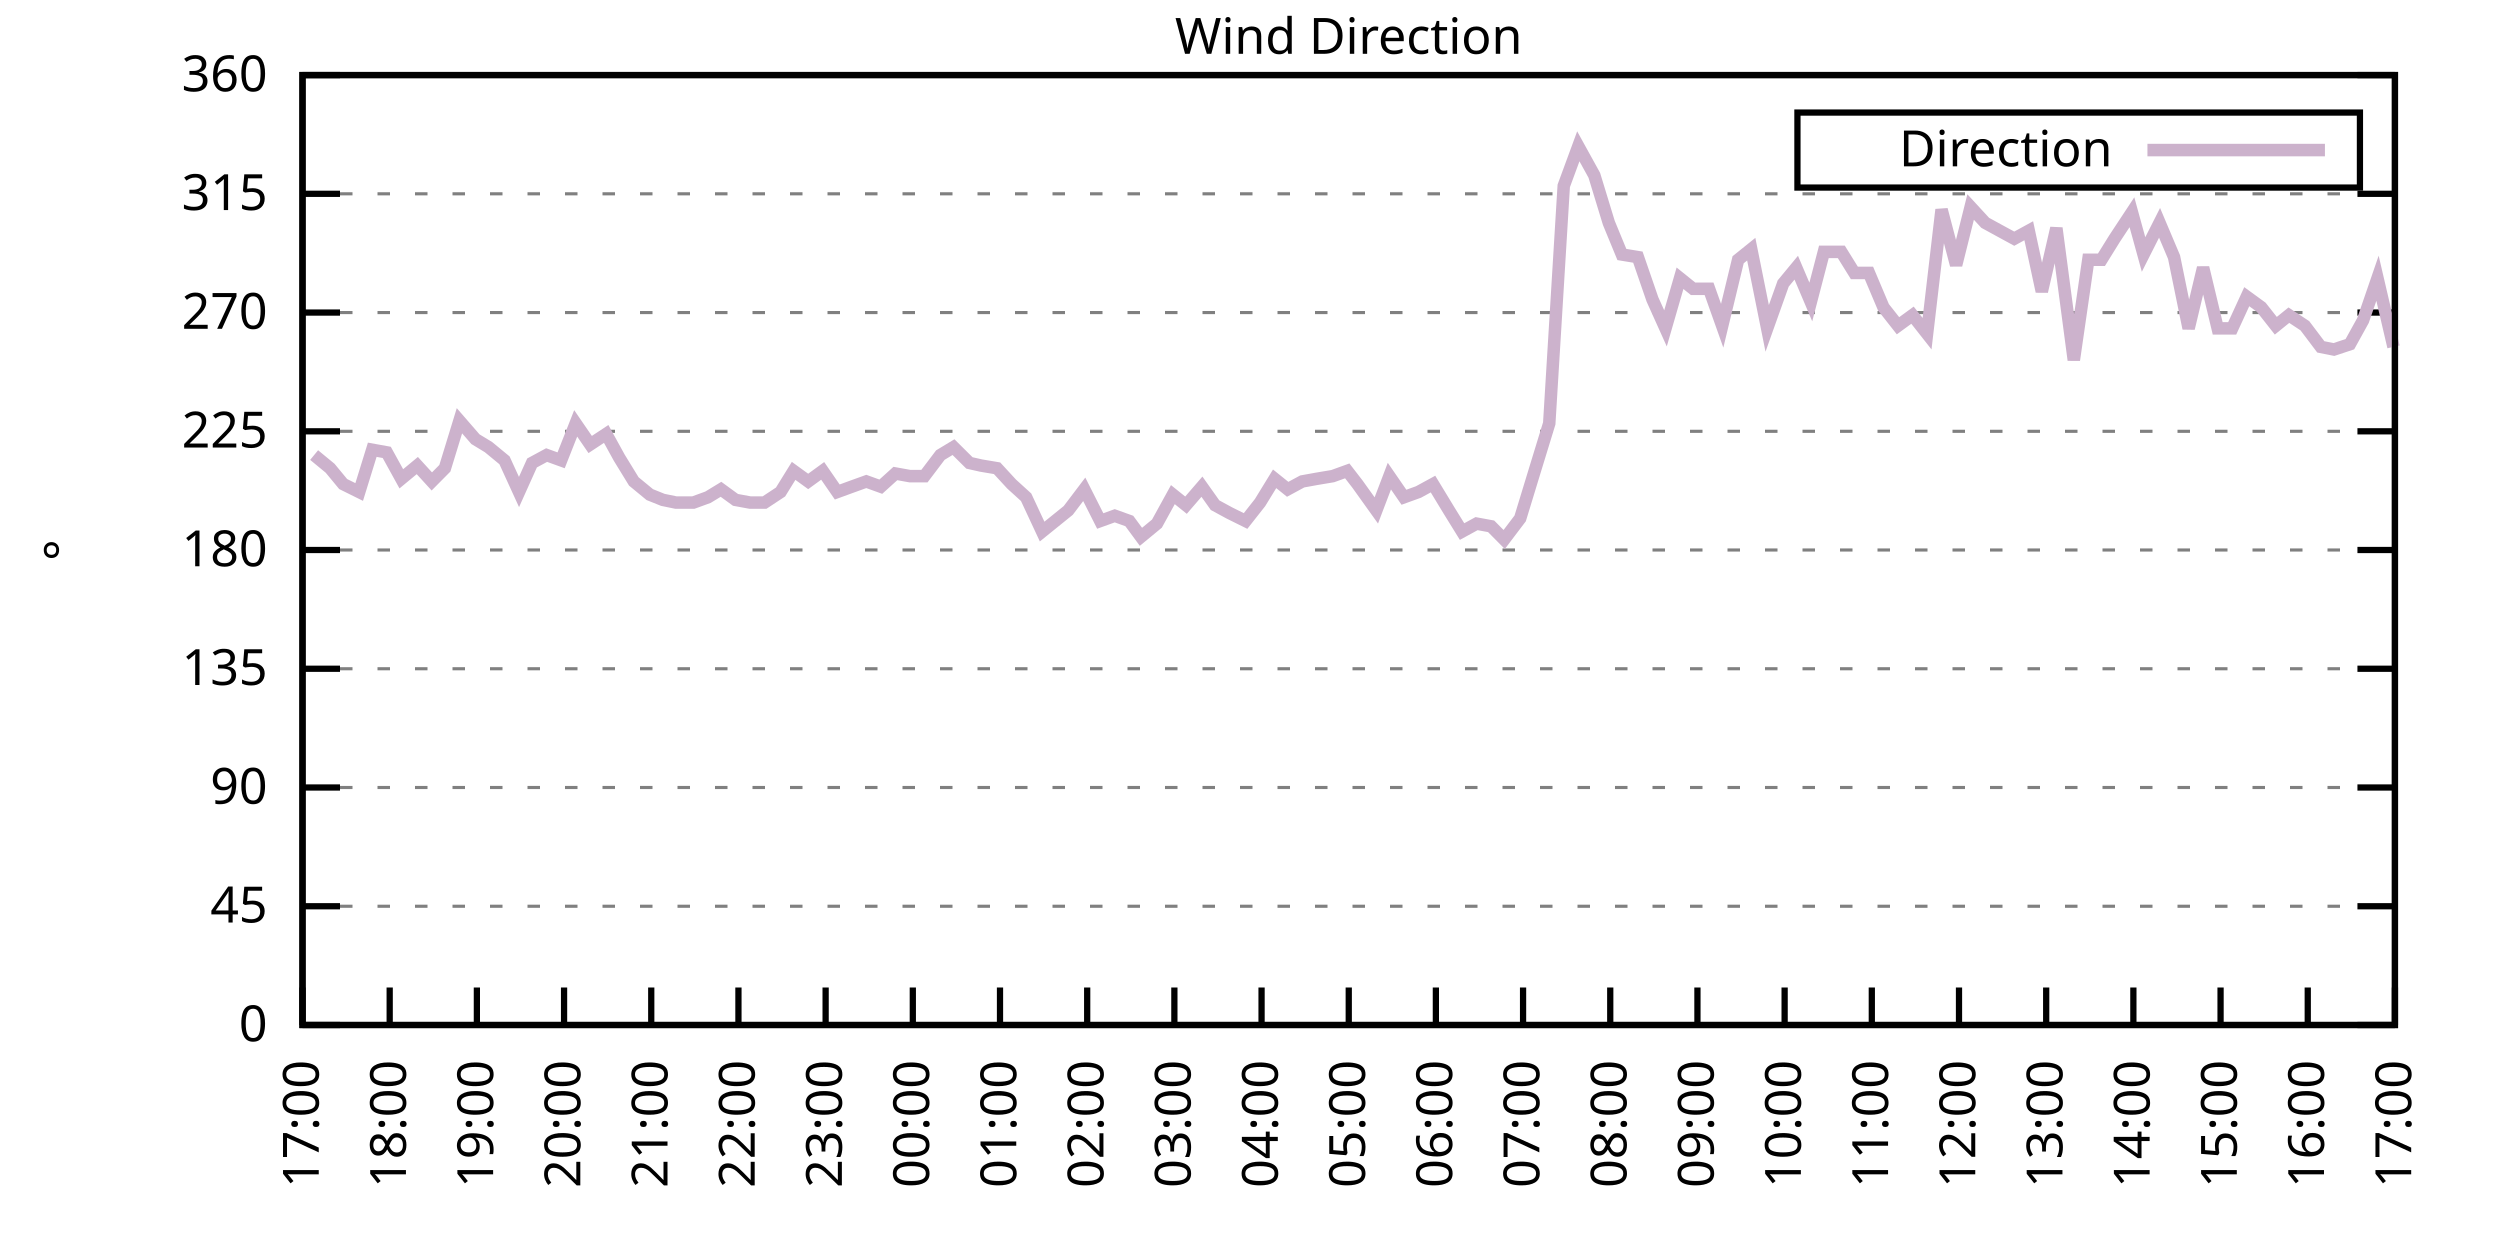
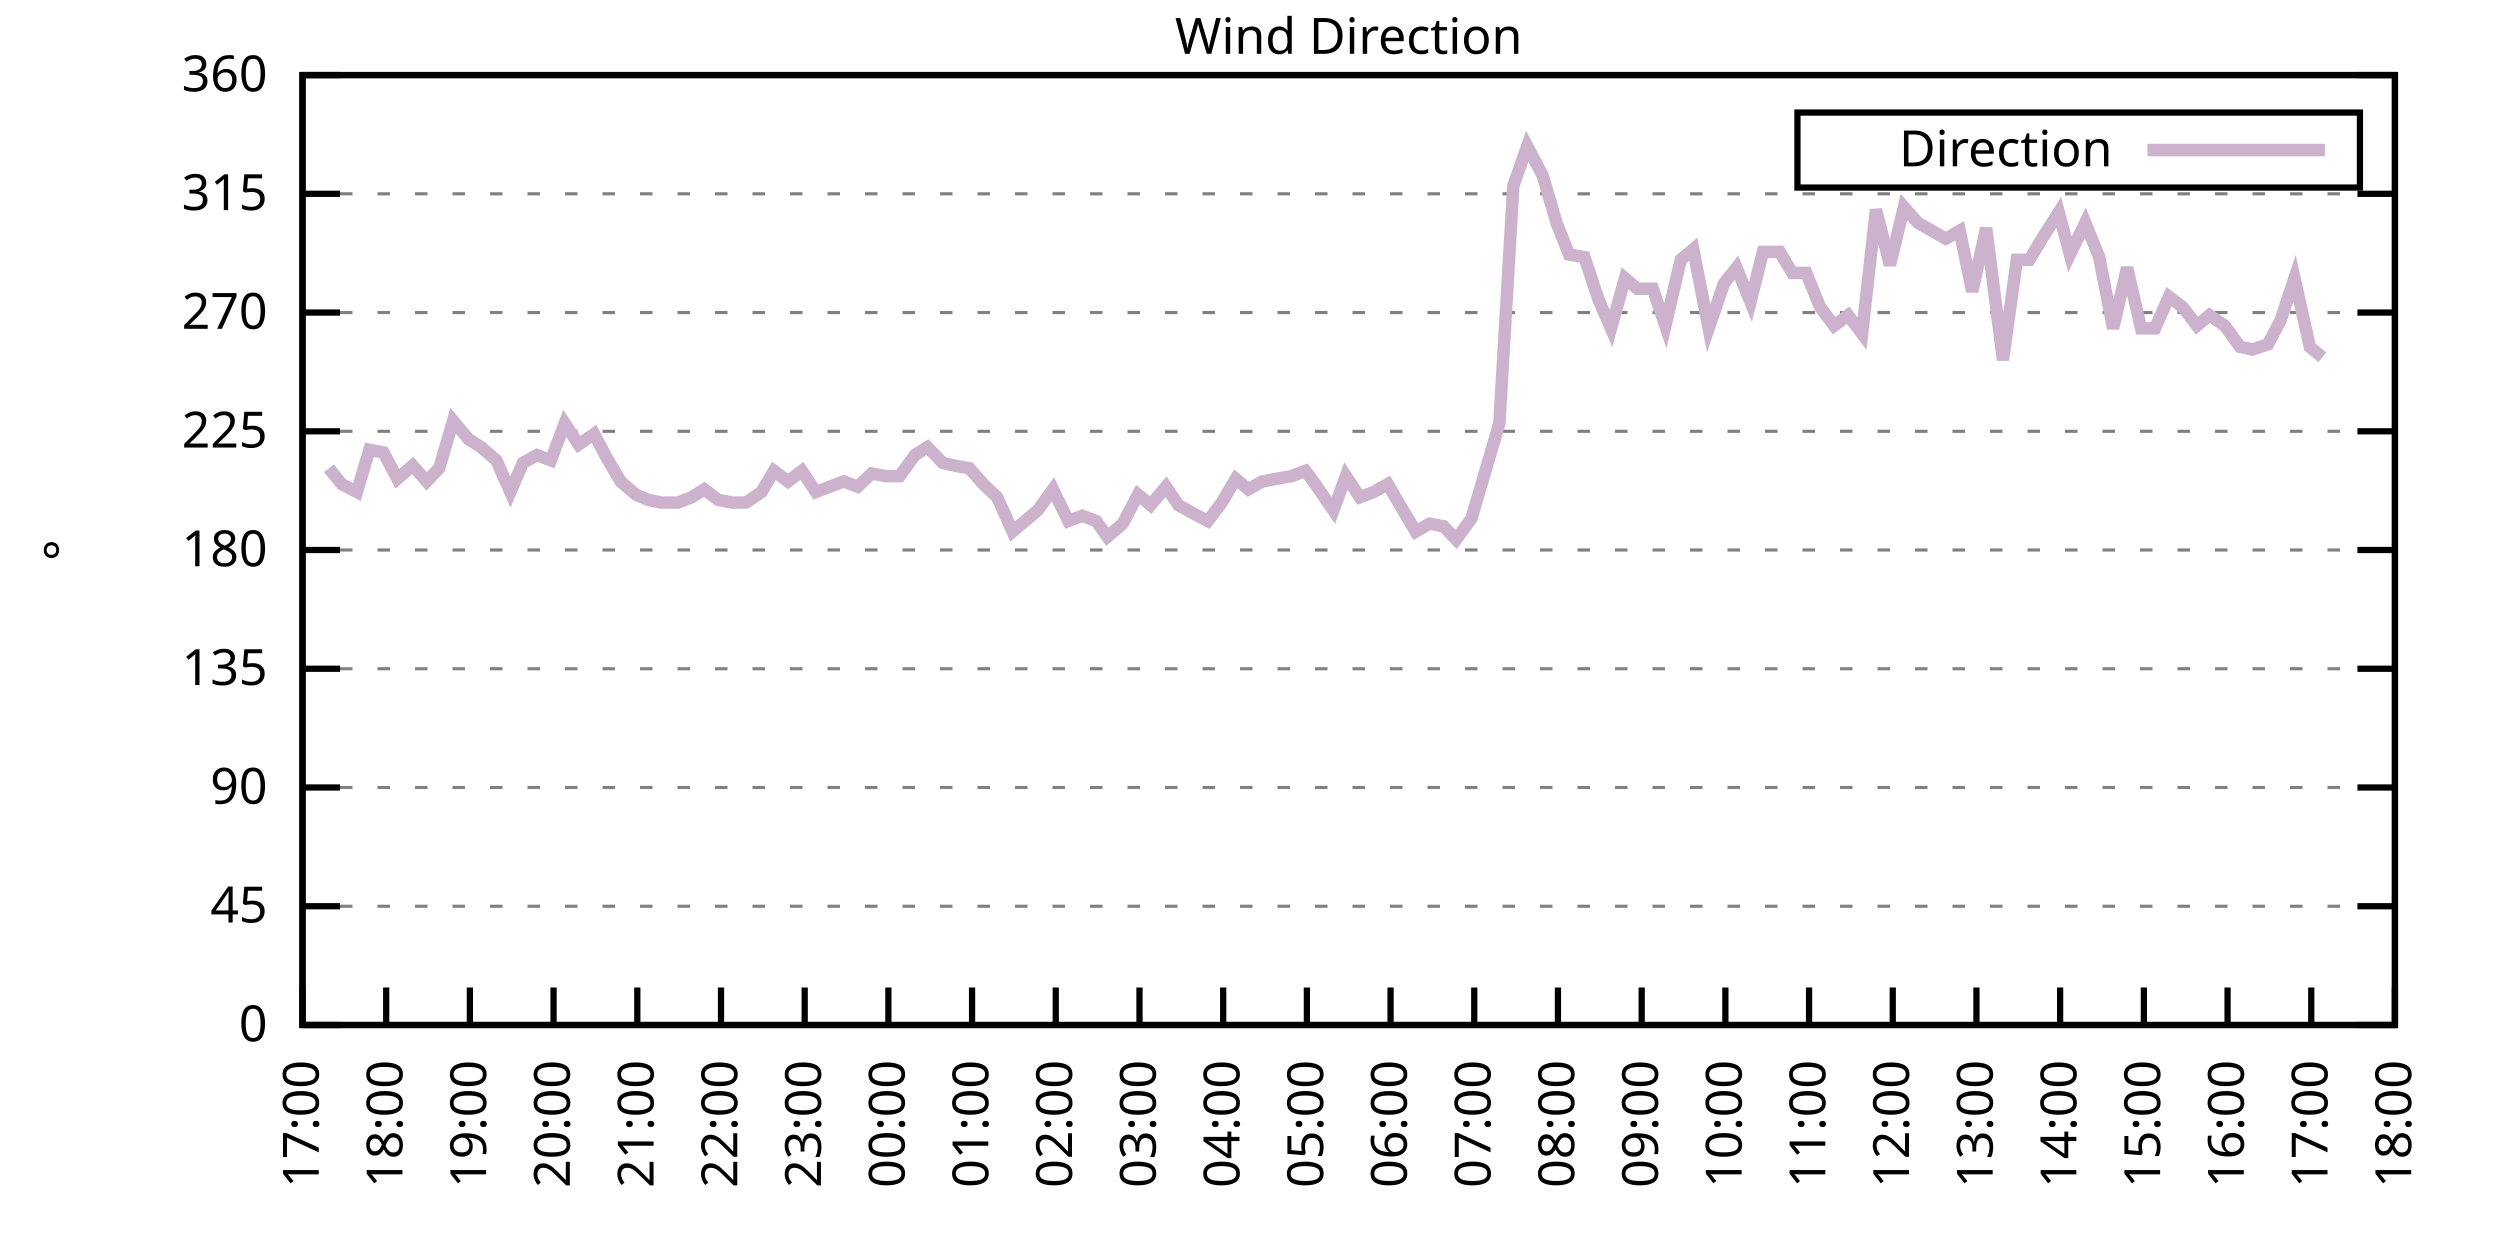
<svg xmlns="http://www.w3.org/2000/svg" xmlns:xlink="http://www.w3.org/1999/xlink" width="400" height="200" viewBox="0 0 400 200">
  <g id="gnuplot_canvas">
    <rect x="0" y="0" width="400" height="200" fill="none" />
    <defs>
      <circle id="gpDot" r="0.5" stroke-width="0.5" stroke="currentColor" />
      <path id="gpPt0" stroke-width="0.333" stroke="currentColor" d="M-1,0 h2 M0,-1 v2" />
      <path id="gpPt1" stroke-width="0.333" stroke="currentColor" d="M-1,-1 L1,1 M1,-1 L-1,1" />
      <path id="gpPt2" stroke-width="0.333" stroke="currentColor" d="M-1,0 L1,0 M0,-1 L0,1 M-1,-1 L1,1 M-1,1 L1,-1" />
      <rect id="gpPt3" stroke-width="0.333" stroke="currentColor" x="-1" y="-1" width="2" height="2" />
      <rect id="gpPt4" stroke-width="0.333" stroke="currentColor" fill="currentColor" x="-1" y="-1" width="2" height="2" />
      <circle id="gpPt5" stroke-width="0.333" stroke="currentColor" cx="0" cy="0" r="1" />
      <use xlink:href="#gpPt5" id="gpPt6" fill="currentColor" stroke="none" />
      <path id="gpPt7" stroke-width="0.333" stroke="currentColor" d="M0,-1.33 L-1.33,0.67 L1.33,0.67 z" />
      <use xlink:href="#gpPt7" id="gpPt8" fill="currentColor" stroke="none" />
      <use xlink:href="#gpPt7" id="gpPt9" stroke="currentColor" transform="rotate(180)" />
      <use xlink:href="#gpPt9" id="gpPt10" fill="currentColor" stroke="none" />
      <use xlink:href="#gpPt3" id="gpPt11" stroke="currentColor" transform="rotate(45)" />
      <use xlink:href="#gpPt11" id="gpPt12" fill="currentColor" stroke="none" />
      <path id="gpPt13" stroke-width="0.333" stroke="currentColor" d="M0,1.330 L1.265,0.411 L0.782,-1.067 L-0.782,-1.076 L-1.265,0.411 z" />
      <use xlink:href="#gpPt13" id="gpPt14" fill="currentColor" stroke="none" />
      <filter id="textbox" filterUnits="objectBoundingBox" x="0" y="0" height="1" width="1">
        <feFlood flood-color="white" flood-opacity="1" result="bgnd" />
        <feComposite in="SourceGraphic" in2="bgnd" operator="atop" />
      </filter>
      <filter id="greybox" filterUnits="objectBoundingBox" x="0" y="0" height="1" width="1">
        <feFlood flood-color="lightgrey" flood-opacity="1" result="grey" />
        <feComposite in="SourceGraphic" in2="grey" operator="atop" />
      </filter>
    </defs>
    <g fill="none" color="white" stroke="currentColor" stroke-width="1.00" stroke-linecap="butt" stroke-linejoin="miter">
</g>
    <g fill="none" color="black" stroke="currentColor" stroke-width="1.00" stroke-linecap="butt" stroke-linejoin="miter">
      <g stroke="none" shape-rendering="crispEdges">
        <polygon fill="rgb(255, 255, 255)" points="48.40,164.00 383.18,164.00 383.18,12.02 48.40,12.02 " />
      </g>
    </g>
    <g fill="none" color="black" stroke="currentColor" stroke-width="1.00" stroke-linecap="butt" stroke-linejoin="miter">
</g>
    <g fill="none" color="black" stroke="black" stroke-width="0.50" stroke-linecap="butt" stroke-linejoin="miter">
</g>
    <g fill="none" color="gray" stroke="currentColor" stroke-width="0.50" stroke-linecap="butt" stroke-linejoin="miter">
      <path stroke="gray" stroke-dasharray="2,4" class="gridline" d="M48.40,164.00 L383.19,164.00  " />
    </g>
    <g fill="none" color="gray" stroke="gray" stroke-width="1.00" stroke-linecap="butt" stroke-linejoin="miter">
</g>
    <g fill="none" color="black" stroke="currentColor" stroke-width="1.00" stroke-linecap="butt" stroke-linejoin="miter">
      <path stroke="black" d="M48.40,164.00 L54.40,164.00 M383.19,164.00 L377.19,164.00  " />
      <g transform="translate(42.80,166.60)" stroke="none" fill="black" font-family="Sans" font-size="8.00" text-anchor="end">
        <text>
          <tspan font-family="Sans"> 0</tspan>
        </text>
      </g>
    </g>
    <g fill="none" color="black" stroke="currentColor" stroke-width="1.00" stroke-linecap="butt" stroke-linejoin="miter">
</g>
    <g fill="none" color="black" stroke="black" stroke-width="0.50" stroke-linecap="butt" stroke-linejoin="miter">
</g>
    <g fill="none" color="gray" stroke="currentColor" stroke-width="0.50" stroke-linecap="butt" stroke-linejoin="miter">
      <path stroke="gray" stroke-dasharray="2,4" class="gridline" d="M48.40,145.00 L383.19,145.00  " />
    </g>
    <g fill="none" color="gray" stroke="gray" stroke-width="1.00" stroke-linecap="butt" stroke-linejoin="miter">
</g>
    <g fill="none" color="black" stroke="currentColor" stroke-width="1.00" stroke-linecap="butt" stroke-linejoin="miter">
      <path stroke="black" d="M48.40,145.00 L54.40,145.00 M383.19,145.00 L377.19,145.00  " />
      <g transform="translate(42.80,147.60)" stroke="none" fill="black" font-family="Sans" font-size="8.00" text-anchor="end">
        <text>
          <tspan font-family="Sans"> 45</tspan>
        </text>
      </g>
    </g>
    <g fill="none" color="black" stroke="currentColor" stroke-width="1.00" stroke-linecap="butt" stroke-linejoin="miter">
</g>
    <g fill="none" color="black" stroke="black" stroke-width="0.50" stroke-linecap="butt" stroke-linejoin="miter">
</g>
    <g fill="none" color="gray" stroke="currentColor" stroke-width="0.50" stroke-linecap="butt" stroke-linejoin="miter">
      <path stroke="gray" stroke-dasharray="2,4" class="gridline" d="M48.40,126.00 L383.19,126.00  " />
    </g>
    <g fill="none" color="gray" stroke="gray" stroke-width="1.00" stroke-linecap="butt" stroke-linejoin="miter">
</g>
    <g fill="none" color="black" stroke="currentColor" stroke-width="1.00" stroke-linecap="butt" stroke-linejoin="miter">
      <path stroke="black" d="M48.40,126.00 L54.40,126.00 M383.19,126.00 L377.19,126.00  " />
      <g transform="translate(42.80,128.60)" stroke="none" fill="black" font-family="Sans" font-size="8.00" text-anchor="end">
        <text>
          <tspan font-family="Sans"> 90</tspan>
        </text>
      </g>
    </g>
    <g fill="none" color="black" stroke="currentColor" stroke-width="1.00" stroke-linecap="butt" stroke-linejoin="miter">
</g>
    <g fill="none" color="black" stroke="black" stroke-width="0.50" stroke-linecap="butt" stroke-linejoin="miter">
</g>
    <g fill="none" color="gray" stroke="currentColor" stroke-width="0.50" stroke-linecap="butt" stroke-linejoin="miter">
      <path stroke="gray" stroke-dasharray="2,4" class="gridline" d="M48.40,107.00 L383.19,107.00  " />
    </g>
    <g fill="none" color="gray" stroke="gray" stroke-width="1.00" stroke-linecap="butt" stroke-linejoin="miter">
</g>
    <g fill="none" color="black" stroke="currentColor" stroke-width="1.00" stroke-linecap="butt" stroke-linejoin="miter">
      <path stroke="black" d="M48.40,107.00 L54.40,107.00 M383.19,107.00 L377.19,107.00  " />
      <g transform="translate(42.80,109.60)" stroke="none" fill="black" font-family="Sans" font-size="8.00" text-anchor="end">
        <text>
          <tspan font-family="Sans"> 135</tspan>
        </text>
      </g>
    </g>
    <g fill="none" color="black" stroke="currentColor" stroke-width="1.00" stroke-linecap="butt" stroke-linejoin="miter">
</g>
    <g fill="none" color="black" stroke="black" stroke-width="0.50" stroke-linecap="butt" stroke-linejoin="miter">
</g>
    <g fill="none" color="gray" stroke="currentColor" stroke-width="0.50" stroke-linecap="butt" stroke-linejoin="miter">
      <path stroke="gray" stroke-dasharray="2,4" class="gridline" d="M48.40,88.00 L383.19,88.00  " />
    </g>
    <g fill="none" color="gray" stroke="gray" stroke-width="1.00" stroke-linecap="butt" stroke-linejoin="miter">
</g>
    <g fill="none" color="black" stroke="currentColor" stroke-width="1.00" stroke-linecap="butt" stroke-linejoin="miter">
      <path stroke="black" d="M48.40,88.00 L54.40,88.00 M383.19,88.00 L377.19,88.00  " />
      <g transform="translate(42.80,90.60)" stroke="none" fill="black" font-family="Sans" font-size="8.00" text-anchor="end">
        <text>
          <tspan font-family="Sans"> 180</tspan>
        </text>
      </g>
    </g>
    <g fill="none" color="black" stroke="currentColor" stroke-width="1.00" stroke-linecap="butt" stroke-linejoin="miter">
</g>
    <g fill="none" color="black" stroke="black" stroke-width="0.50" stroke-linecap="butt" stroke-linejoin="miter">
</g>
    <g fill="none" color="gray" stroke="currentColor" stroke-width="0.50" stroke-linecap="butt" stroke-linejoin="miter">
      <path stroke="gray" stroke-dasharray="2,4" class="gridline" d="M48.40,69.01 L383.19,69.01  " />
    </g>
    <g fill="none" color="gray" stroke="gray" stroke-width="1.00" stroke-linecap="butt" stroke-linejoin="miter">
</g>
    <g fill="none" color="black" stroke="currentColor" stroke-width="1.00" stroke-linecap="butt" stroke-linejoin="miter">
      <path stroke="black" d="M48.40,69.01 L54.40,69.01 M383.19,69.01 L377.19,69.01  " />
      <g transform="translate(42.80,71.61)" stroke="none" fill="black" font-family="Sans" font-size="8.00" text-anchor="end">
        <text>
          <tspan font-family="Sans"> 225</tspan>
        </text>
      </g>
    </g>
    <g fill="none" color="black" stroke="currentColor" stroke-width="1.00" stroke-linecap="butt" stroke-linejoin="miter">
</g>
    <g fill="none" color="black" stroke="black" stroke-width="0.50" stroke-linecap="butt" stroke-linejoin="miter">
</g>
    <g fill="none" color="gray" stroke="currentColor" stroke-width="0.50" stroke-linecap="butt" stroke-linejoin="miter">
      <path stroke="gray" stroke-dasharray="2,4" class="gridline" d="M48.40,50.01 L383.19,50.01  " />
    </g>
    <g fill="none" color="gray" stroke="gray" stroke-width="1.00" stroke-linecap="butt" stroke-linejoin="miter">
</g>
    <g fill="none" color="black" stroke="currentColor" stroke-width="1.00" stroke-linecap="butt" stroke-linejoin="miter">
      <path stroke="black" d="M48.40,50.01 L54.40,50.01 M383.19,50.01 L377.19,50.01  " />
      <g transform="translate(42.80,52.61)" stroke="none" fill="black" font-family="Sans" font-size="8.00" text-anchor="end">
        <text>
          <tspan font-family="Sans"> 270</tspan>
        </text>
      </g>
    </g>
    <g fill="none" color="black" stroke="currentColor" stroke-width="1.00" stroke-linecap="butt" stroke-linejoin="miter">
</g>
    <g fill="none" color="black" stroke="black" stroke-width="0.50" stroke-linecap="butt" stroke-linejoin="miter">
</g>
    <g fill="none" color="gray" stroke="currentColor" stroke-width="0.50" stroke-linecap="butt" stroke-linejoin="miter">
      <path stroke="gray" stroke-dasharray="2,4" class="gridline" d="M48.40,31.01 L383.19,31.01  " />
    </g>
    <g fill="none" color="gray" stroke="gray" stroke-width="1.00" stroke-linecap="butt" stroke-linejoin="miter">
</g>
    <g fill="none" color="black" stroke="currentColor" stroke-width="1.00" stroke-linecap="butt" stroke-linejoin="miter">
      <path stroke="black" d="M48.40,31.01 L54.40,31.01 M383.19,31.01 L377.19,31.01  " />
      <g transform="translate(42.80,33.61)" stroke="none" fill="black" font-family="Sans" font-size="8.00" text-anchor="end">
        <text>
          <tspan font-family="Sans"> 315</tspan>
        </text>
      </g>
    </g>
    <g fill="none" color="black" stroke="currentColor" stroke-width="1.00" stroke-linecap="butt" stroke-linejoin="miter">
</g>
    <g fill="none" color="black" stroke="black" stroke-width="0.50" stroke-linecap="butt" stroke-linejoin="miter">
</g>
    <g fill="none" color="gray" stroke="currentColor" stroke-width="0.50" stroke-linecap="butt" stroke-linejoin="miter">
      <path stroke="gray" stroke-dasharray="2,4" class="gridline" d="M48.40,12.01 L383.19,12.01  " />
    </g>
    <g fill="none" color="gray" stroke="gray" stroke-width="1.00" stroke-linecap="butt" stroke-linejoin="miter">
</g>
    <g fill="none" color="black" stroke="currentColor" stroke-width="1.00" stroke-linecap="butt" stroke-linejoin="miter">
      <path stroke="black" d="M48.40,12.01 L54.40,12.01 M383.19,12.01 L377.19,12.01  " />
      <g transform="translate(42.80,14.61)" stroke="none" fill="black" font-family="Sans" font-size="8.00" text-anchor="end">
        <text>
          <tspan font-family="Sans"> 360</tspan>
        </text>
      </g>
    </g>
    <g fill="none" color="black" stroke="currentColor" stroke-width="1.00" stroke-linecap="butt" stroke-linejoin="miter">
      <path stroke="black" d="M48.40,164.00 L48.40,158.00  " />
      <g transform="translate(51.00,169.60) rotate(270.00)" stroke="none" fill="black" font-family="Sans" font-size="8.00" text-anchor="end">
        <text>
          <tspan font-family="Sans">17:00</tspan>
        </text>
      </g>
    </g>
    <g fill="none" color="black" stroke="currentColor" stroke-width="1.00" stroke-linecap="butt" stroke-linejoin="miter">
-       <path stroke="black" d="M62.35,164.00 L62.35,158.00  " />
-       <g transform="translate(64.95,169.60) rotate(270.00)" stroke="none" fill="black" font-family="Sans" font-size="8.00" text-anchor="end">
+       <path stroke="black" d="M61.79,164.00 L61.79,158.00  " />
+       <g transform="translate(64.39,169.60) rotate(270.00)" stroke="none" fill="black" font-family="Sans" font-size="8.00" text-anchor="end">
        <text>
          <tspan font-family="Sans">18:00</tspan>
        </text>
      </g>
    </g>
    <g fill="none" color="black" stroke="currentColor" stroke-width="1.00" stroke-linecap="butt" stroke-linejoin="miter">
-       <path stroke="black" d="M76.30,164.00 L76.30,158.00  " />
-       <g transform="translate(78.90,169.60) rotate(270.00)" stroke="none" fill="black" font-family="Sans" font-size="8.00" text-anchor="end">
+       <path stroke="black" d="M75.18,164.00 L75.18,158.00  " />
+       <g transform="translate(77.78,169.60) rotate(270.00)" stroke="none" fill="black" font-family="Sans" font-size="8.00" text-anchor="end">
        <text>
          <tspan font-family="Sans">19:00</tspan>
        </text>
      </g>
    </g>
    <g fill="none" color="black" stroke="currentColor" stroke-width="1.00" stroke-linecap="butt" stroke-linejoin="miter">
-       <path stroke="black" d="M90.25,164.00 L90.25,158.00  " />
-       <g transform="translate(92.85,169.60) rotate(270.00)" stroke="none" fill="black" font-family="Sans" font-size="8.00" text-anchor="end">
+       <path stroke="black" d="M88.57,164.00 L88.57,158.00  " />
+       <g transform="translate(91.17,169.60) rotate(270.00)" stroke="none" fill="black" font-family="Sans" font-size="8.00" text-anchor="end">
        <text>
          <tspan font-family="Sans">20:00</tspan>
        </text>
      </g>
    </g>
    <g fill="none" color="black" stroke="currentColor" stroke-width="1.00" stroke-linecap="butt" stroke-linejoin="miter">
-       <path stroke="black" d="M104.20,164.00 L104.20,158.00  " />
-       <g transform="translate(106.80,169.60) rotate(270.00)" stroke="none" fill="black" font-family="Sans" font-size="8.00" text-anchor="end">
+       <path stroke="black" d="M101.97,164.00 L101.97,158.00  " />
+       <g transform="translate(104.57,169.60) rotate(270.00)" stroke="none" fill="black" font-family="Sans" font-size="8.00" text-anchor="end">
        <text>
          <tspan font-family="Sans">21:00</tspan>
        </text>
      </g>
    </g>
    <g fill="none" color="black" stroke="currentColor" stroke-width="1.00" stroke-linecap="butt" stroke-linejoin="miter">
-       <path stroke="black" d="M118.15,164.00 L118.15,158.00  " />
-       <g transform="translate(120.75,169.60) rotate(270.00)" stroke="none" fill="black" font-family="Sans" font-size="8.00" text-anchor="end">
+       <path stroke="black" d="M115.36,164.00 L115.36,158.00  " />
+       <g transform="translate(117.96,169.60) rotate(270.00)" stroke="none" fill="black" font-family="Sans" font-size="8.00" text-anchor="end">
        <text>
          <tspan font-family="Sans">22:00</tspan>
        </text>
      </g>
    </g>
    <g fill="none" color="black" stroke="currentColor" stroke-width="1.00" stroke-linecap="butt" stroke-linejoin="miter">
-       <path stroke="black" d="M132.10,164.00 L132.10,158.00  " />
-       <g transform="translate(134.70,169.60) rotate(270.00)" stroke="none" fill="black" font-family="Sans" font-size="8.00" text-anchor="end">
+       <path stroke="black" d="M128.75,164.00 L128.75,158.00  " />
+       <g transform="translate(131.35,169.60) rotate(270.00)" stroke="none" fill="black" font-family="Sans" font-size="8.00" text-anchor="end">
        <text>
          <tspan font-family="Sans">23:00</tspan>
        </text>
      </g>
    </g>
    <g fill="none" color="black" stroke="currentColor" stroke-width="1.00" stroke-linecap="butt" stroke-linejoin="miter">
-       <path stroke="black" d="M146.05,164.00 L146.05,158.00  " />
-       <g transform="translate(148.65,169.60) rotate(270.00)" stroke="none" fill="black" font-family="Sans" font-size="8.00" text-anchor="end">
+       <path stroke="black" d="M142.14,164.00 L142.14,158.00  " />
+       <g transform="translate(144.74,169.60) rotate(270.00)" stroke="none" fill="black" font-family="Sans" font-size="8.00" text-anchor="end">
        <text>
          <tspan font-family="Sans">00:00</tspan>
        </text>
      </g>
    </g>
    <g fill="none" color="black" stroke="currentColor" stroke-width="1.00" stroke-linecap="butt" stroke-linejoin="miter">
-       <path stroke="black" d="M160.00,164.00 L160.00,158.00  " />
-       <g transform="translate(162.60,169.60) rotate(270.00)" stroke="none" fill="black" font-family="Sans" font-size="8.00" text-anchor="end">
+       <path stroke="black" d="M155.53,164.00 L155.53,158.00  " />
+       <g transform="translate(158.13,169.60) rotate(270.00)" stroke="none" fill="black" font-family="Sans" font-size="8.00" text-anchor="end">
        <text>
          <tspan font-family="Sans">01:00</tspan>
        </text>
      </g>
    </g>
    <g fill="none" color="black" stroke="currentColor" stroke-width="1.00" stroke-linecap="butt" stroke-linejoin="miter">
-       <path stroke="black" d="M173.95,164.00 L173.95,158.00  " />
-       <g transform="translate(176.55,169.60) rotate(270.00)" stroke="none" fill="black" font-family="Sans" font-size="8.00" text-anchor="end">
+       <path stroke="black" d="M168.92,164.00 L168.92,158.00  " />
+       <g transform="translate(171.52,169.60) rotate(270.00)" stroke="none" fill="black" font-family="Sans" font-size="8.00" text-anchor="end">
        <text>
          <tspan font-family="Sans">02:00</tspan>
        </text>
      </g>
    </g>
    <g fill="none" color="black" stroke="currentColor" stroke-width="1.00" stroke-linecap="butt" stroke-linejoin="miter">
-       <path stroke="black" d="M187.90,164.00 L187.90,158.00  " />
-       <g transform="translate(190.50,169.60) rotate(270.00)" stroke="none" fill="black" font-family="Sans" font-size="8.00" text-anchor="end">
+       <path stroke="black" d="M182.32,164.00 L182.32,158.00  " />
+       <g transform="translate(184.92,169.60) rotate(270.00)" stroke="none" fill="black" font-family="Sans" font-size="8.00" text-anchor="end">
        <text>
          <tspan font-family="Sans">03:00</tspan>
        </text>
      </g>
    </g>
    <g fill="none" color="black" stroke="currentColor" stroke-width="1.00" stroke-linecap="butt" stroke-linejoin="miter">
-       <path stroke="black" d="M201.85,164.00 L201.85,158.00  " />
-       <g transform="translate(204.45,169.60) rotate(270.00)" stroke="none" fill="black" font-family="Sans" font-size="8.00" text-anchor="end">
+       <path stroke="black" d="M195.71,164.00 L195.71,158.00  " />
+       <g transform="translate(198.31,169.60) rotate(270.00)" stroke="none" fill="black" font-family="Sans" font-size="8.00" text-anchor="end">
        <text>
          <tspan font-family="Sans">04:00</tspan>
        </text>
      </g>
    </g>
    <g fill="none" color="black" stroke="currentColor" stroke-width="1.00" stroke-linecap="butt" stroke-linejoin="miter">
-       <path stroke="black" d="M215.80,164.00 L215.80,158.00  " />
-       <g transform="translate(218.40,169.60) rotate(270.00)" stroke="none" fill="black" font-family="Sans" font-size="8.00" text-anchor="end">
+       <path stroke="black" d="M209.10,164.00 L209.10,158.00  " />
+       <g transform="translate(211.70,169.60) rotate(270.00)" stroke="none" fill="black" font-family="Sans" font-size="8.00" text-anchor="end">
        <text>
          <tspan font-family="Sans">05:00</tspan>
        </text>
      </g>
    </g>
    <g fill="none" color="black" stroke="currentColor" stroke-width="1.00" stroke-linecap="butt" stroke-linejoin="miter">
-       <path stroke="black" d="M229.74,164.00 L229.74,158.00  " />
-       <g transform="translate(232.34,169.60) rotate(270.00)" stroke="none" fill="black" font-family="Sans" font-size="8.00" text-anchor="end">
+       <path stroke="black" d="M222.49,164.00 L222.49,158.00  " />
+       <g transform="translate(225.09,169.60) rotate(270.00)" stroke="none" fill="black" font-family="Sans" font-size="8.00" text-anchor="end">
        <text>
          <tspan font-family="Sans">06:00</tspan>
        </text>
      </g>
    </g>
    <g fill="none" color="black" stroke="currentColor" stroke-width="1.00" stroke-linecap="butt" stroke-linejoin="miter">
-       <path stroke="black" d="M243.69,164.00 L243.69,158.00  " />
-       <g transform="translate(246.29,169.60) rotate(270.00)" stroke="none" fill="black" font-family="Sans" font-size="8.00" text-anchor="end">
+       <path stroke="black" d="M235.88,164.00 L235.88,158.00  " />
+       <g transform="translate(238.48,169.60) rotate(270.00)" stroke="none" fill="black" font-family="Sans" font-size="8.00" text-anchor="end">
        <text>
          <tspan font-family="Sans">07:00</tspan>
        </text>
      </g>
    </g>
    <g fill="none" color="black" stroke="currentColor" stroke-width="1.00" stroke-linecap="butt" stroke-linejoin="miter">
-       <path stroke="black" d="M257.64,164.00 L257.64,158.00  " />
-       <g transform="translate(260.24,169.60) rotate(270.00)" stroke="none" fill="black" font-family="Sans" font-size="8.00" text-anchor="end">
+       <path stroke="black" d="M249.27,164.00 L249.27,158.00  " />
+       <g transform="translate(251.87,169.60) rotate(270.00)" stroke="none" fill="black" font-family="Sans" font-size="8.00" text-anchor="end">
        <text>
          <tspan font-family="Sans">08:00</tspan>
        </text>
      </g>
    </g>
    <g fill="none" color="black" stroke="currentColor" stroke-width="1.00" stroke-linecap="butt" stroke-linejoin="miter">
-       <path stroke="black" d="M271.59,164.00 L271.59,158.00  " />
-       <g transform="translate(274.19,169.60) rotate(270.00)" stroke="none" fill="black" font-family="Sans" font-size="8.00" text-anchor="end">
+       <path stroke="black" d="M262.67,164.00 L262.67,158.00  " />
+       <g transform="translate(265.27,169.60) rotate(270.00)" stroke="none" fill="black" font-family="Sans" font-size="8.00" text-anchor="end">
        <text>
          <tspan font-family="Sans">09:00</tspan>
        </text>
      </g>
    </g>
    <g fill="none" color="black" stroke="currentColor" stroke-width="1.00" stroke-linecap="butt" stroke-linejoin="miter">
-       <path stroke="black" d="M285.54,164.00 L285.54,158.00  " />
-       <g transform="translate(288.14,169.60) rotate(270.00)" stroke="none" fill="black" font-family="Sans" font-size="8.00" text-anchor="end">
+       <path stroke="black" d="M276.06,164.00 L276.06,158.00  " />
+       <g transform="translate(278.66,169.60) rotate(270.00)" stroke="none" fill="black" font-family="Sans" font-size="8.00" text-anchor="end">
        <text>
          <tspan font-family="Sans">10:00</tspan>
        </text>
      </g>
    </g>
    <g fill="none" color="black" stroke="currentColor" stroke-width="1.00" stroke-linecap="butt" stroke-linejoin="miter">
-       <path stroke="black" d="M299.49,164.00 L299.49,158.00  " />
-       <g transform="translate(302.09,169.60) rotate(270.00)" stroke="none" fill="black" font-family="Sans" font-size="8.00" text-anchor="end">
+       <path stroke="black" d="M289.45,164.00 L289.45,158.00  " />
+       <g transform="translate(292.05,169.60) rotate(270.00)" stroke="none" fill="black" font-family="Sans" font-size="8.00" text-anchor="end">
        <text>
          <tspan font-family="Sans">11:00</tspan>
        </text>
      </g>
    </g>
    <g fill="none" color="black" stroke="currentColor" stroke-width="1.00" stroke-linecap="butt" stroke-linejoin="miter">
-       <path stroke="black" d="M313.44,164.00 L313.44,158.00  " />
-       <g transform="translate(316.04,169.60) rotate(270.00)" stroke="none" fill="black" font-family="Sans" font-size="8.00" text-anchor="end">
+       <path stroke="black" d="M302.84,164.00 L302.84,158.00  " />
+       <g transform="translate(305.44,169.60) rotate(270.00)" stroke="none" fill="black" font-family="Sans" font-size="8.00" text-anchor="end">
        <text>
          <tspan font-family="Sans">12:00</tspan>
        </text>
      </g>
    </g>
    <g fill="none" color="black" stroke="currentColor" stroke-width="1.00" stroke-linecap="butt" stroke-linejoin="miter">
-       <path stroke="black" d="M327.39,164.00 L327.39,158.00  " />
-       <g transform="translate(329.99,169.60) rotate(270.00)" stroke="none" fill="black" font-family="Sans" font-size="8.00" text-anchor="end">
+       <path stroke="black" d="M316.23,164.00 L316.23,158.00  " />
+       <g transform="translate(318.83,169.60) rotate(270.00)" stroke="none" fill="black" font-family="Sans" font-size="8.00" text-anchor="end">
        <text>
          <tspan font-family="Sans">13:00</tspan>
        </text>
      </g>
    </g>
    <g fill="none" color="black" stroke="currentColor" stroke-width="1.00" stroke-linecap="butt" stroke-linejoin="miter">
-       <path stroke="black" d="M341.34,164.00 L341.34,158.00  " />
-       <g transform="translate(343.94,169.60) rotate(270.00)" stroke="none" fill="black" font-family="Sans" font-size="8.00" text-anchor="end">
+       <path stroke="black" d="M329.62,164.00 L329.62,158.00  " />
+       <g transform="translate(332.22,169.60) rotate(270.00)" stroke="none" fill="black" font-family="Sans" font-size="8.00" text-anchor="end">
        <text>
          <tspan font-family="Sans">14:00</tspan>
        </text>
      </g>
    </g>
    <g fill="none" color="black" stroke="currentColor" stroke-width="1.00" stroke-linecap="butt" stroke-linejoin="miter">
-       <path stroke="black" d="M355.29,164.00 L355.29,158.00  " />
-       <g transform="translate(357.89,169.60) rotate(270.00)" stroke="none" fill="black" font-family="Sans" font-size="8.00" text-anchor="end">
+       <path stroke="black" d="M343.02,164.00 L343.02,158.00  " />
+       <g transform="translate(345.62,169.60) rotate(270.00)" stroke="none" fill="black" font-family="Sans" font-size="8.00" text-anchor="end">
        <text>
          <tspan font-family="Sans">15:00</tspan>
        </text>
      </g>
    </g>
    <g fill="none" color="black" stroke="currentColor" stroke-width="1.00" stroke-linecap="butt" stroke-linejoin="miter">
-       <path stroke="black" d="M369.24,164.00 L369.24,158.00  " />
-       <g transform="translate(371.84,169.60) rotate(270.00)" stroke="none" fill="black" font-family="Sans" font-size="8.00" text-anchor="end">
+       <path stroke="black" d="M356.41,164.00 L356.41,158.00  " />
+       <g transform="translate(359.01,169.60) rotate(270.00)" stroke="none" fill="black" font-family="Sans" font-size="8.00" text-anchor="end">
        <text>
          <tspan font-family="Sans">16:00</tspan>
+         </text>
+       </g>
+     </g>
+     <g fill="none" color="black" stroke="currentColor" stroke-width="1.00" stroke-linecap="butt" stroke-linejoin="miter">
+       <path stroke="black" d="M369.80,164.00 L369.80,158.00  " />
+       <g transform="translate(372.40,169.60) rotate(270.00)" stroke="none" fill="black" font-family="Sans" font-size="8.00" text-anchor="end">
+         <text>
+           <tspan font-family="Sans">17:00</tspan>
        </text>
      </g>
    </g>
    <g fill="none" color="black" stroke="currentColor" stroke-width="1.00" stroke-linecap="butt" stroke-linejoin="miter">
      <path stroke="black" d="M383.19,164.00 L383.19,158.00  " />
      <g transform="translate(385.79,169.60) rotate(270.00)" stroke="none" fill="black" font-family="Sans" font-size="8.00" text-anchor="end">
        <text>
-           <tspan font-family="Sans">17:00</tspan>
+           <tspan font-family="Sans">18:00</tspan>
        </text>
      </g>
    </g>
    <g fill="none" color="black" stroke="currentColor" stroke-width="1.00" stroke-linecap="butt" stroke-linejoin="miter">
</g>
    <g fill="none" color="black" stroke="currentColor" stroke-width="1.00" stroke-linecap="butt" stroke-linejoin="miter">
      <path stroke="black" d="M48.40,12.01 L48.40,164.00 L383.19,164.00 L383.19,12.01 L48.40,12.01 Z  " />
    </g>
    <g fill="none" color="black" stroke="currentColor" stroke-width="1.00" stroke-linecap="butt" stroke-linejoin="miter">
</g>
    <g fill="none" color="black" stroke="currentColor" stroke-width="1.00" stroke-linecap="butt" stroke-linejoin="miter">
      <path stroke="black" d="M287.59,30.01 L287.59,18.01 L377.59,18.01 L377.59,30.01 L287.59,30.01 Z  " />
    </g>
    <g id="Wind_direction_plot_1">
      <g fill="none" color="white" stroke="black" stroke-width="2.00" stroke-linecap="butt" stroke-linejoin="miter">
</g>
      <g fill="none" color="black" stroke="currentColor" stroke-width="2.00" stroke-linecap="butt" stroke-linejoin="miter">
        <g transform="translate(337.99,26.61)" stroke="none" fill="black" font-family="Sans" font-size="8.00" text-anchor="end">
          <text>
            <tspan font-family="Sans">Direction</tspan>
          </text>
        </g>
      </g>
      <g fill="none" color="black" stroke="currentColor" stroke-width="2.00" stroke-linecap="butt" stroke-linejoin="miter">
-         <path stroke="rgb(204, 178, 204)" d="M343.59,24.01 L371.99,24.01 M50.26,72.81 L52.82,74.92 L54.91,77.45 L57.47,78.72 L59.56,71.96 L61.88,72.38   L64.21,76.61 L66.77,74.49 L69.09,77.03 L71.18,74.92 L73.51,67.32 L76.07,70.27 L78.16,71.54 L80.72,73.65   L83.04,78.72 L85.13,74.07 L87.46,72.81 L89.78,73.65 L92.11,67.74 L94.43,71.12 L96.99,69.43 L99.08,73.23   L101.41,77.03 L103.97,79.14 L106.06,79.98 L108.15,80.41 L110.94,80.41 L113.27,79.56 L115.36,78.29 L117.68,79.98   L120.01,80.41 L122.33,80.41 L124.89,78.72 L126.98,75.34 L129.31,77.03 L131.63,75.34 L133.96,78.72 L136.28,77.87   L138.61,77.03 L140.93,77.87 L143.26,75.76 L145.58,76.18 L147.91,76.18 L150.46,72.81 L152.56,71.54 L155.11,74.07   L156.97,74.49 L159.53,74.92 L161.86,77.45 L164.18,79.56 L166.74,85.05 L168.83,83.36 L170.92,81.67 L173.48,78.29   L176.04,83.36 L178.36,82.52 L180.69,83.36 L182.55,85.89 L185.11,83.78 L187.66,79.14 L189.76,80.83 L192.31,77.87   L194.41,80.83 L196.73,82.09 L199.29,83.36 L201.61,80.41 L203.94,76.61 L206.03,78.29 L208.36,77.03 L210.68,76.61   L213.24,76.18 L215.56,75.34 L217.19,77.45 L220.21,81.67 L222.30,76.18 L224.63,79.56 L226.95,78.72 L229.28,77.45   L231.84,81.67 L233.93,85.05 L236.25,83.78 L238.58,84.21 L240.67,86.32 L243.23,82.94 L245.55,75.34 L247.88,67.74   L250.20,29.74 L252.53,23.41 L255.09,28.05 L257.41,35.65 L259.50,40.72 L262.06,41.14 L264.39,47.90 L266.48,52.54   L268.80,44.52 L270.90,46.21 L273.45,46.21 L275.55,52.12 L278.10,41.56 L280.20,39.87 L282.75,52.54 L285.31,45.36   L287.40,42.83 L289.73,48.32 L291.82,40.30 L294.61,40.30 L296.70,43.67 L299.03,43.67 L301.35,49.16 L303.68,52.12   L306.00,50.43 L308.33,53.39 L310.65,33.54 L312.98,42.41 L315.30,33.12 L317.63,35.65 L319.95,36.92 L322.28,38.19   L324.60,36.92 L326.69,46.63 L329.02,36.50 L331.81,57.61 L334.13,41.56 L336.23,41.56 L338.32,38.19 L341.11,33.96   L342.97,40.72 L345.53,35.65 L347.85,41.14 L350.18,52.54 L352.50,42.83 L354.83,52.54 L357.15,52.54 L359.48,47.47   L361.80,49.16 L364.13,52.12 L366.22,50.43 L368.78,52.12 L371.33,55.50 L373.43,55.92 L375.98,55.07 L378.08,51.27   L380.40,44.52 L382.96,55.50  " />
+         <path stroke="rgb(204, 178, 204)" d="M343.59,24.01 L371.99,24.01 M52.64,74.92 L54.65,77.45 L57.10,78.72 L59.11,71.96 L61.35,72.38 L63.58,76.61   L66.03,74.49 L68.26,77.03 L70.27,74.92 L72.50,67.32 L74.96,70.27 L76.97,71.54 L79.42,73.65 L81.66,78.72   L83.66,74.07 L85.90,72.81 L88.13,73.65 L90.36,67.74 L92.59,71.12 L95.05,69.43 L97.06,73.23 L99.29,77.03   L101.74,79.14 L103.75,79.98 L105.76,80.41 L108.44,80.41 L110.67,79.56 L112.68,78.29 L114.91,79.98 L117.14,80.41   L119.38,80.41 L121.83,78.72 L123.84,75.34 L126.07,77.03 L128.30,75.34 L130.54,78.72 L132.77,77.87 L135.00,77.03   L137.23,77.87 L139.46,75.76 L141.69,76.18 L143.93,76.18 L146.38,72.81 L148.39,71.54 L150.85,74.07 L152.63,74.49   L155.09,74.92 L157.32,77.45 L159.55,79.56 L162.01,85.05 L164.01,83.36 L166.02,81.67 L168.48,78.29 L170.93,83.36   L173.17,82.52 L175.40,83.36 L177.18,85.89 L179.64,83.78 L182.09,79.14 L184.10,80.83 L186.56,77.87 L188.57,80.83   L190.80,82.09 L193.25,83.36 L195.48,80.41 L197.72,76.61 L199.73,78.29 L201.96,77.03 L204.19,76.61 L206.64,76.18   L208.88,75.34 L210.44,77.45 L213.34,81.67 L215.35,76.18 L217.58,79.56 L219.81,78.72 L222.04,77.45 L224.50,81.67   L226.51,85.05 L228.74,83.78 L230.97,84.21 L232.98,86.32 L235.44,82.94 L237.67,75.34 L239.90,67.74 L242.13,29.74   L244.36,23.41 L246.82,28.05 L249.05,35.65 L251.06,40.72 L253.51,41.14 L255.75,47.90 L257.76,52.54 L259.99,44.52   L262.00,46.21 L264.45,46.21 L266.46,52.12 L268.92,41.56 L270.92,39.87 L273.38,52.54 L275.83,45.36 L277.84,42.83   L280.07,48.32 L282.08,40.30 L284.76,40.30 L286.77,43.67 L289.00,43.67 L291.23,49.16 L293.47,52.12 L295.70,50.43   L297.93,53.39 L300.16,33.54 L302.39,42.41 L304.63,33.12 L306.86,35.65 L309.09,36.92 L311.32,38.19 L313.55,36.92   L315.56,46.63 L317.79,36.50 L320.47,57.61 L322.70,41.56 L324.71,41.56 L326.72,38.19 L329.40,33.96 L331.19,40.72   L333.64,35.65 L335.87,41.14 L338.10,52.54 L340.34,42.83 L342.57,52.54 L344.80,52.54 L347.03,47.47 L349.26,49.16   L351.50,52.12 L353.51,50.43 L355.96,52.12 L358.42,55.50 L360.42,55.92 L362.88,55.07 L364.89,51.27 L367.12,44.52   L369.58,55.50 L371.58,57.18  " />
      </g>
    </g>
    <g fill="none" color="black" stroke="currentColor" stroke-width="2.00" stroke-linecap="butt" stroke-linejoin="miter">
</g>
    <g fill="none" color="black" stroke="black" stroke-width="1.00" stroke-linecap="butt" stroke-linejoin="miter">
</g>
    <g fill="none" color="black" stroke="currentColor" stroke-width="1.00" stroke-linecap="butt" stroke-linejoin="miter">
      <path stroke="black" d="M48.40,12.01 L48.40,164.00 L383.19,164.00 L383.19,12.01 L48.40,12.01 Z  " />
      <g transform="translate(12.80,88.01) rotate(270.00)" stroke="none" fill="black" font-family="Sans" font-size="8.00" text-anchor="middle">
        <text>
          <tspan font-family="Sans">°</tspan>
        </text>
      </g>
    </g>
    <g fill="none" color="black" stroke="currentColor" stroke-width="1.00" stroke-linecap="butt" stroke-linejoin="miter">
</g>
    <g fill="none" color="black" stroke="currentColor" stroke-width="1.00" stroke-linecap="butt" stroke-linejoin="miter">
      <g transform="translate(215.79,8.61)" stroke="none" fill="black" font-family="Sans" font-size="8.00" text-anchor="middle">
        <text>
          <tspan font-family="Sans">Wind Direction</tspan>
        </text>
      </g>
    </g>
    <g fill="none" color="black" stroke="currentColor" stroke-width="1.00" stroke-linecap="butt" stroke-linejoin="miter">
</g>
  </g>
</svg>
